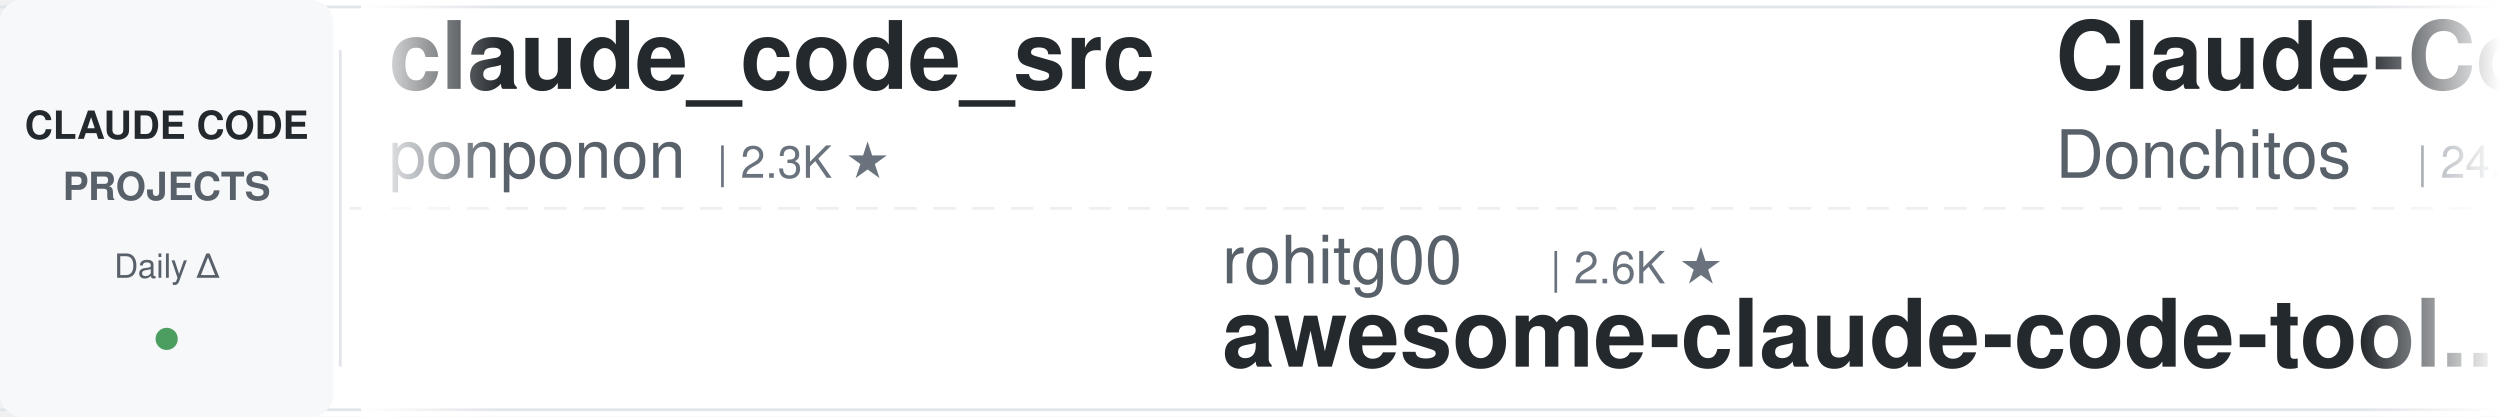
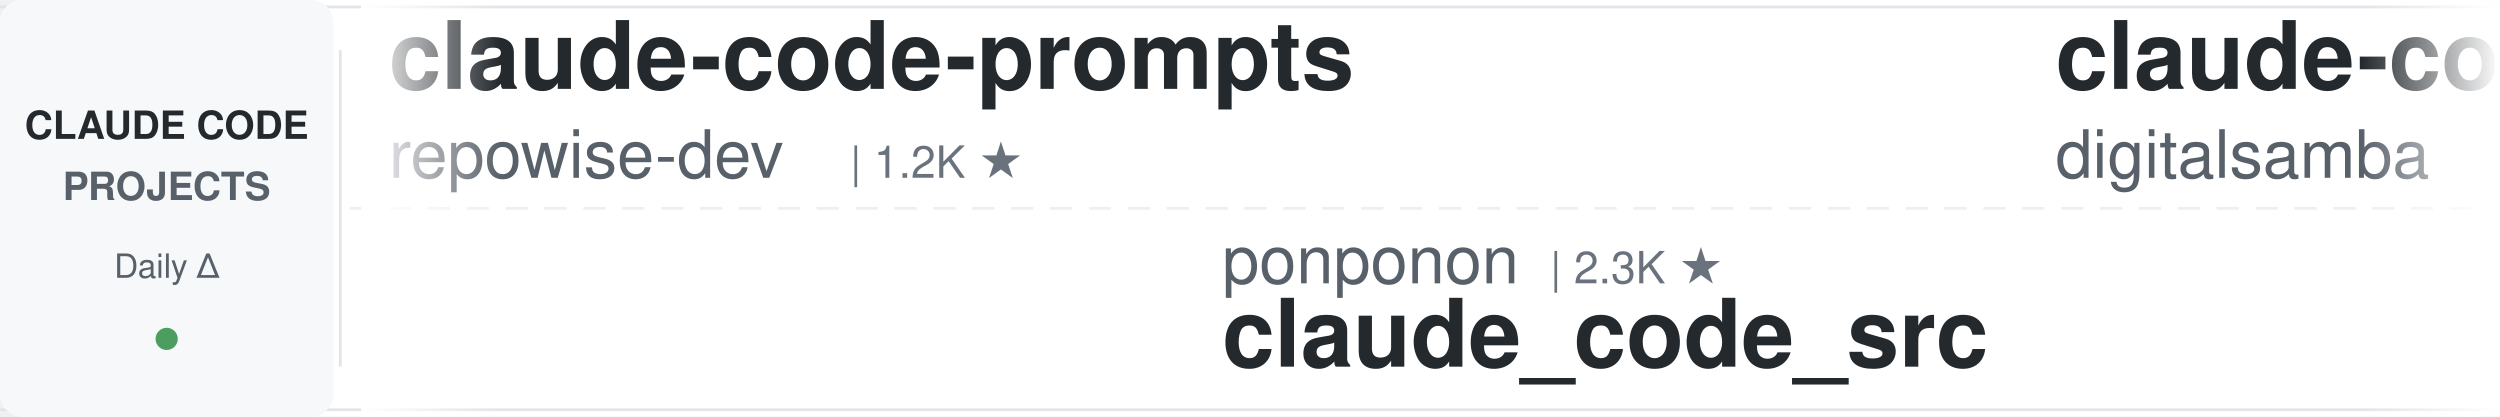
<svg xmlns="http://www.w3.org/2000/svg" width="900" height="150">
  <defs>
    <linearGradient id="leftFade" x1="0%" y1="0%" x2="100%" y2="0%">
      <stop offset="0%" style="stop-color:#ffffff;stop-opacity:1" />
      <stop offset="100%" style="stop-color:#ffffff;stop-opacity:0" />
    </linearGradient>
    <linearGradient id="rightFade" x1="0%" y1="0%" x2="100%" y2="0%">
      <stop offset="0%" style="stop-color:#ffffff;stop-opacity:0" />
      <stop offset="100%" style="stop-color:#ffffff;stop-opacity:1" />
    </linearGradient>
  </defs>
  <rect width="900" height="150" fill="#ffffff" rx="8" />
  <rect x="0" y="2" width="900" height="1" fill="#e1e4e8" />
  <rect x="0" y="147" width="900" height="1" fill="#e1e4e8" />
  <line x1="0" y1="75" x2="900" y2="75" stroke="#e1e4e8" stroke-width="1" stroke-dasharray="8 6" opacity="0.6" />
  <rect x="0" y="0" width="120" height="150" fill="#f6f8fa" rx="8" />
  <text x="60" y="50" font-family="-apple-system, BlinkMacSystemFont, 'Segoe UI', Helvetica, Arial, sans-serif" font-size="14" font-weight="600" fill="#24292e" text-anchor="middle">CLAUDE CODE</text>
  <text x="60" y="72" font-family="-apple-system, BlinkMacSystemFont, 'Segoe UI', Helvetica, Arial, sans-serif" font-size="14" font-weight="600" fill="#586069" text-anchor="middle">PROJECTS</text>
  <text x="60" y="100" font-family="-apple-system, BlinkMacSystemFont, 'Segoe UI', Helvetica, Arial, sans-serif" font-size="12" font-weight="500" fill="#586069" text-anchor="middle">Daily Δ</text>
  <circle cx="60" cy="122" r="4" fill="#22863a" opacity="0.8" />
  <rect x="122" y="18" width="1" height="114" fill="#e1e4e8" />
  <clipPath id="tickerClip">
    <rect x="130" y="0" width="770" height="150" />
  </clipPath>
  <g clip-path="url(#tickerClip)">
    <g id="tickerItems">
      <animateTransform attributeName="transform" attributeType="XML" type="translate" from="0 0" to="-3000 0" dur="54s" repeatCount="indefinite" />
      <g transform="translate(0, 0)">
-         <text x="140" y="32" font-family="-apple-system, BlinkMacSystemFont, 'Segoe UI', Helvetica, Arial, sans-serif" font-size="34" font-weight="600" fill="#24292e">claude_code_src</text>
-         <text x="140" y="64" font-family="-apple-system, BlinkMacSystemFont, 'Segoe UI', Helvetica, Arial, sans-serif" font-size="24" font-weight="400" fill="#586069">ponponon</text>
-         <text x="258" y="64" font-family="-apple-system, BlinkMacSystemFont, 'Segoe UI', Helvetica, Arial, sans-serif" font-size="16" font-weight="500" fill="#6a737d">| 2.3K ★</text>
+         <text x="140" y="32" font-family="-apple-system, BlinkMacSystemFont, 'Segoe UI', Helvetica, Arial, sans-serif" font-size="34" font-weight="600" fill="#24292e">claude-code-prompts</text>
+         <text x="140" y="64" font-family="-apple-system, BlinkMacSystemFont, 'Segoe UI', Helvetica, Arial, sans-serif" font-size="24" font-weight="400" fill="#586069">repowise-dev</text>
+         <text x="306" y="64" font-family="-apple-system, BlinkMacSystemFont, 'Segoe UI', Helvetica, Arial, sans-serif" font-size="16" font-weight="500" fill="#6a737d">| 1.2K ★</text>
      </g>
      <g transform="translate(300, 0)">
-         <text x="140" y="102" font-family="-apple-system, BlinkMacSystemFont, 'Segoe UI', Helvetica, Arial, sans-serif" font-size="24" font-weight="400" fill="#586069">rohitg00</text>
-         <text x="258" y="102" font-family="-apple-system, BlinkMacSystemFont, 'Segoe UI', Helvetica, Arial, sans-serif" font-size="16" font-weight="500" fill="#6a737d">| 2.6K ★</text>
-         <text x="140" y="132" font-family="-apple-system, BlinkMacSystemFont, 'Segoe UI', Helvetica, Arial, sans-serif" font-size="34" font-weight="600" fill="#24292e">awesome-claude-code-tool...</text>
+         <text x="140" y="102" font-family="-apple-system, BlinkMacSystemFont, 'Segoe UI', Helvetica, Arial, sans-serif" font-size="24" font-weight="400" fill="#586069">ponponon</text>
+         <text x="258" y="102" font-family="-apple-system, BlinkMacSystemFont, 'Segoe UI', Helvetica, Arial, sans-serif" font-size="16" font-weight="500" fill="#6a737d">| 2.3K ★</text>
+         <text x="140" y="132" font-family="-apple-system, BlinkMacSystemFont, 'Segoe UI', Helvetica, Arial, sans-serif" font-size="34" font-weight="600" fill="#24292e">claude_code_src</text>
      </g>
      <g transform="translate(600, 0)">
+         <text x="140" y="32" font-family="-apple-system, BlinkMacSystemFont, 'Segoe UI', Helvetica, Arial, sans-serif" font-size="34" font-weight="600" fill="#24292e">claude-code-video-toolki...</text>
+         <text x="140" y="64" font-family="-apple-system, BlinkMacSystemFont, 'Segoe UI', Helvetica, Arial, sans-serif" font-size="24" font-weight="400" fill="#586069">digitalsamba</text>
+         <text x="306" y="64" font-family="-apple-system, BlinkMacSystemFont, 'Segoe UI', Helvetica, Arial, sans-serif" font-size="16" font-weight="500" fill="#6a737d">| 2.1K ★</text>
+       </g>
+       <g transform="translate(900, 0)">
+         <text x="140" y="102" font-family="-apple-system, BlinkMacSystemFont, 'Segoe UI', Helvetica, Arial, sans-serif" font-size="24" font-weight="400" fill="#586069">Piebald-AI</text>
+         <text x="282" y="102" font-family="-apple-system, BlinkMacSystemFont, 'Segoe UI', Helvetica, Arial, sans-serif" font-size="16" font-weight="500" fill="#6a737d">| 12.6K ★</text>
+         <text x="140" y="132" font-family="-apple-system, BlinkMacSystemFont, 'Segoe UI', Helvetica, Arial, sans-serif" font-size="34" font-weight="600" fill="#24292e">claude-code-system-promp...</text>
+       </g>
+       <g transform="translate(1200, 0)">
        <text x="140" y="32" font-family="-apple-system, BlinkMacSystemFont, 'Segoe UI', Helvetica, Arial, sans-serif" font-size="34" font-weight="600" fill="#24292e">Claude-Code-Game-Studios</text>
        <text x="140" y="64" font-family="-apple-system, BlinkMacSystemFont, 'Segoe UI', Helvetica, Arial, sans-serif" font-size="24" font-weight="400" fill="#586069">Donchitos</text>
        <text x="270" y="64" font-family="-apple-system, BlinkMacSystemFont, 'Segoe UI', Helvetica, Arial, sans-serif" font-size="16" font-weight="500" fill="#6a737d">| 24.8K ★</text>
      </g>
-       <g transform="translate(900, 0)">
-         <text x="140" y="102" font-family="-apple-system, BlinkMacSystemFont, 'Segoe UI', Helvetica, Arial, sans-serif" font-size="24" font-weight="400" fill="#586069">musistudio</text>
-         <text x="282" y="102" font-family="-apple-system, BlinkMacSystemFont, 'Segoe UI', Helvetica, Arial, sans-serif" font-size="16" font-weight="500" fill="#6a737d">| 37.1K ★</text>
-         <text x="140" y="132" font-family="-apple-system, BlinkMacSystemFont, 'Segoe UI', Helvetica, Arial, sans-serif" font-size="34" font-weight="600" fill="#24292e">claude-code-router</text>
-       </g>
-       <g transform="translate(1200, 0)">
-         <text x="140" y="32" font-family="-apple-system, BlinkMacSystemFont, 'Segoe UI', Helvetica, Arial, sans-serif" font-size="34" font-weight="600" fill="#24292e">claude-code-spec-workflo...</text>
-         <text x="140" y="64" font-family="-apple-system, BlinkMacSystemFont, 'Segoe UI', Helvetica, Arial, sans-serif" font-size="24" font-weight="400" fill="#586069">Pimzino</text>
-         <text x="246" y="64" font-family="-apple-system, BlinkMacSystemFont, 'Segoe UI', Helvetica, Arial, sans-serif" font-size="16" font-weight="500" fill="#6a737d">| 3.9K ★</text>
-       </g>
      <g transform="translate(1500, 0)">
-         <text x="140" y="102" font-family="-apple-system, BlinkMacSystemFont, 'Segoe UI', Helvetica, Arial, sans-serif" font-size="24" font-weight="400" fill="#586069">zebbern</text>
-         <text x="246" y="102" font-family="-apple-system, BlinkMacSystemFont, 'Segoe UI', Helvetica, Arial, sans-serif" font-size="16" font-weight="500" fill="#6a737d">| 4.6K ★</text>
-         <text x="140" y="132" font-family="-apple-system, BlinkMacSystemFont, 'Segoe UI', Helvetica, Arial, sans-serif" font-size="34" font-weight="600" fill="#24292e">claude-code-guide</text>
+         <text x="140" y="102" font-family="-apple-system, BlinkMacSystemFont, 'Segoe UI', Helvetica, Arial, sans-serif" font-size="24" font-weight="400" fill="#586069">edmund-io</text>
+         <text x="270" y="102" font-family="-apple-system, BlinkMacSystemFont, 'Segoe UI', Helvetica, Arial, sans-serif" font-size="16" font-weight="500" fill="#6a737d">| 1.5K ★</text>
+         <text x="140" y="132" font-family="-apple-system, BlinkMacSystemFont, 'Segoe UI', Helvetica, Arial, sans-serif" font-size="34" font-weight="600" fill="#24292e">edmunds-claude-code</text>
      </g>
      <g transform="translate(1800, 0)">
-         <text x="140" y="32" font-family="-apple-system, BlinkMacSystemFont, 'Segoe UI', Helvetica, Arial, sans-serif" font-size="34" font-weight="600" fill="#24292e">claude-code-source-build</text>
-         <text x="140" y="64" font-family="-apple-system, BlinkMacSystemFont, 'Segoe UI', Helvetica, Arial, sans-serif" font-size="24" font-weight="400" fill="#586069">andrew-kramer-inno</text>
-         <text x="378" y="64" font-family="-apple-system, BlinkMacSystemFont, 'Segoe UI', Helvetica, Arial, sans-serif" font-size="16" font-weight="500" fill="#6a737d">| 596 ★</text>
+         <text x="140" y="32" font-family="-apple-system, BlinkMacSystemFont, 'Segoe UI', Helvetica, Arial, sans-serif" font-size="34" font-weight="600" fill="#24292e">claude-code-base-action</text>
+         <text x="140" y="64" font-family="-apple-system, BlinkMacSystemFont, 'Segoe UI', Helvetica, Arial, sans-serif" font-size="24" font-weight="400" fill="#586069">anthropics</text>
+         <text x="282" y="64" font-family="-apple-system, BlinkMacSystemFont, 'Segoe UI', Helvetica, Arial, sans-serif" font-size="16" font-weight="500" fill="#6a737d">| 970 ★</text>
      </g>
      <g transform="translate(2100, 0)">
-         <text x="140" y="102" font-family="-apple-system, BlinkMacSystemFont, 'Segoe UI', Helvetica, Arial, sans-serif" font-size="24" font-weight="400" fill="#586069">anthropics</text>
-         <text x="282" y="102" font-family="-apple-system, BlinkMacSystemFont, 'Segoe UI', Helvetica, Arial, sans-serif" font-size="16" font-weight="500" fill="#6a737d">| 970 ★</text>
-         <text x="140" y="132" font-family="-apple-system, BlinkMacSystemFont, 'Segoe UI', Helvetica, Arial, sans-serif" font-size="34" font-weight="600" fill="#24292e">claude-code-base-action</text>
+         <text x="140" y="102" font-family="-apple-system, BlinkMacSystemFont, 'Segoe UI', Helvetica, Arial, sans-serif" font-size="24" font-weight="400" fill="#586069">VILA-Lab</text>
+         <text x="258" y="102" font-family="-apple-system, BlinkMacSystemFont, 'Segoe UI', Helvetica, Arial, sans-serif" font-size="16" font-weight="500" fill="#6a737d">| 2.1K ★</text>
+         <text x="140" y="132" font-family="-apple-system, BlinkMacSystemFont, 'Segoe UI', Helvetica, Arial, sans-serif" font-size="34" font-weight="600" fill="#24292e">Dive-into-Claude-Code</text>
      </g>
      <g transform="translate(2400, 0)">
-         <text x="140" y="32" font-family="-apple-system, BlinkMacSystemFont, 'Segoe UI', Helvetica, Arial, sans-serif" font-size="34" font-weight="600" fill="#24292e">claude-code-ultimate-gui...</text>
-         <text x="140" y="64" font-family="-apple-system, BlinkMacSystemFont, 'Segoe UI', Helvetica, Arial, sans-serif" font-size="24" font-weight="400" fill="#586069">FlorianBruniaux</text>
-         <text x="342" y="64" font-family="-apple-system, BlinkMacSystemFont, 'Segoe UI', Helvetica, Arial, sans-serif" font-size="16" font-weight="500" fill="#6a737d">| 5.9K ★</text>
+         <text x="140" y="32" font-family="-apple-system, BlinkMacSystemFont, 'Segoe UI', Helvetica, Arial, sans-serif" font-size="34" font-weight="600" fill="#24292e">claude-code-tudou</text>
+         <text x="140" y="64" font-family="-apple-system, BlinkMacSystemFont, 'Segoe UI', Helvetica, Arial, sans-serif" font-size="24" font-weight="400" fill="#586069">AICoderTudou</text>
+         <text x="306" y="64" font-family="-apple-system, BlinkMacSystemFont, 'Segoe UI', Helvetica, Arial, sans-serif" font-size="16" font-weight="500" fill="#6a737d">| 495 ★</text>
      </g>
      <g transform="translate(2700, 0)">
-         <text x="140" y="102" font-family="-apple-system, BlinkMacSystemFont, 'Segoe UI', Helvetica, Arial, sans-serif" font-size="24" font-weight="400" fill="#586069">kodu-ai</text>
-         <text x="246" y="102" font-family="-apple-system, BlinkMacSystemFont, 'Segoe UI', Helvetica, Arial, sans-serif" font-size="16" font-weight="500" fill="#6a737d">| 5.2K ★</text>
-         <text x="140" y="132" font-family="-apple-system, BlinkMacSystemFont, 'Segoe UI', Helvetica, Arial, sans-serif" font-size="34" font-weight="600" fill="#24292e">claude-coder</text>
+         <text x="140" y="102" font-family="-apple-system, BlinkMacSystemFont, 'Segoe UI', Helvetica, Arial, sans-serif" font-size="24" font-weight="400" fill="#586069">shareAI-lab</text>
+         <text x="294" y="102" font-family="-apple-system, BlinkMacSystemFont, 'Segoe UI', Helvetica, Arial, sans-serif" font-size="16" font-weight="500" fill="#6a737d">| 76.1K ★</text>
+         <text x="140" y="132" font-family="-apple-system, BlinkMacSystemFont, 'Segoe UI', Helvetica, Arial, sans-serif" font-size="34" font-weight="600" fill="#24292e">learn-claude-code</text>
      </g>
      <g transform="translate(3000, 0)">
-         <text x="140" y="32" font-family="-apple-system, BlinkMacSystemFont, 'Segoe UI', Helvetica, Arial, sans-serif" font-size="34" font-weight="600" fill="#24292e">claude_code_src</text>
-         <text x="140" y="64" font-family="-apple-system, BlinkMacSystemFont, 'Segoe UI', Helvetica, Arial, sans-serif" font-size="24" font-weight="400" fill="#586069">ponponon</text>
-         <text x="258" y="64" font-family="-apple-system, BlinkMacSystemFont, 'Segoe UI', Helvetica, Arial, sans-serif" font-size="16" font-weight="500" fill="#6a737d">| 2.3K ★</text>
+         <text x="140" y="32" font-family="-apple-system, BlinkMacSystemFont, 'Segoe UI', Helvetica, Arial, sans-serif" font-size="34" font-weight="600" fill="#24292e">claude-code-prompts</text>
+         <text x="140" y="64" font-family="-apple-system, BlinkMacSystemFont, 'Segoe UI', Helvetica, Arial, sans-serif" font-size="24" font-weight="400" fill="#586069">repowise-dev</text>
+         <text x="306" y="64" font-family="-apple-system, BlinkMacSystemFont, 'Segoe UI', Helvetica, Arial, sans-serif" font-size="16" font-weight="500" fill="#6a737d">| 1.2K ★</text>
      </g>
      <g transform="translate(3300, 0)">
-         <text x="140" y="102" font-family="-apple-system, BlinkMacSystemFont, 'Segoe UI', Helvetica, Arial, sans-serif" font-size="24" font-weight="400" fill="#586069">rohitg00</text>
-         <text x="258" y="102" font-family="-apple-system, BlinkMacSystemFont, 'Segoe UI', Helvetica, Arial, sans-serif" font-size="16" font-weight="500" fill="#6a737d">| 2.6K ★</text>
-         <text x="140" y="132" font-family="-apple-system, BlinkMacSystemFont, 'Segoe UI', Helvetica, Arial, sans-serif" font-size="34" font-weight="600" fill="#24292e">awesome-claude-code-tool...</text>
+         <text x="140" y="102" font-family="-apple-system, BlinkMacSystemFont, 'Segoe UI', Helvetica, Arial, sans-serif" font-size="24" font-weight="400" fill="#586069">ponponon</text>
+         <text x="258" y="102" font-family="-apple-system, BlinkMacSystemFont, 'Segoe UI', Helvetica, Arial, sans-serif" font-size="16" font-weight="500" fill="#6a737d">| 2.3K ★</text>
+         <text x="140" y="132" font-family="-apple-system, BlinkMacSystemFont, 'Segoe UI', Helvetica, Arial, sans-serif" font-size="34" font-weight="600" fill="#24292e">claude_code_src</text>
      </g>
      <g transform="translate(3600, 0)">
-         <text x="140" y="32" font-family="-apple-system, BlinkMacSystemFont, 'Segoe UI', Helvetica, Arial, sans-serif" font-size="34" font-weight="600" fill="#24292e">Claude-Code-Game-Studios</text>
-         <text x="140" y="64" font-family="-apple-system, BlinkMacSystemFont, 'Segoe UI', Helvetica, Arial, sans-serif" font-size="24" font-weight="400" fill="#586069">Donchitos</text>
-         <text x="270" y="64" font-family="-apple-system, BlinkMacSystemFont, 'Segoe UI', Helvetica, Arial, sans-serif" font-size="16" font-weight="500" fill="#6a737d">| 24.8K ★</text>
+         <text x="140" y="32" font-family="-apple-system, BlinkMacSystemFont, 'Segoe UI', Helvetica, Arial, sans-serif" font-size="34" font-weight="600" fill="#24292e">claude-code-video-toolki...</text>
+         <text x="140" y="64" font-family="-apple-system, BlinkMacSystemFont, 'Segoe UI', Helvetica, Arial, sans-serif" font-size="24" font-weight="400" fill="#586069">digitalsamba</text>
+         <text x="306" y="64" font-family="-apple-system, BlinkMacSystemFont, 'Segoe UI', Helvetica, Arial, sans-serif" font-size="16" font-weight="500" fill="#6a737d">| 2.1K ★</text>
      </g>
      <g transform="translate(3900, 0)">
-         <text x="140" y="102" font-family="-apple-system, BlinkMacSystemFont, 'Segoe UI', Helvetica, Arial, sans-serif" font-size="24" font-weight="400" fill="#586069">musistudio</text>
-         <text x="282" y="102" font-family="-apple-system, BlinkMacSystemFont, 'Segoe UI', Helvetica, Arial, sans-serif" font-size="16" font-weight="500" fill="#6a737d">| 37.1K ★</text>
-         <text x="140" y="132" font-family="-apple-system, BlinkMacSystemFont, 'Segoe UI', Helvetica, Arial, sans-serif" font-size="34" font-weight="600" fill="#24292e">claude-code-router</text>
+         <text x="140" y="102" font-family="-apple-system, BlinkMacSystemFont, 'Segoe UI', Helvetica, Arial, sans-serif" font-size="24" font-weight="400" fill="#586069">Piebald-AI</text>
+         <text x="282" y="102" font-family="-apple-system, BlinkMacSystemFont, 'Segoe UI', Helvetica, Arial, sans-serif" font-size="16" font-weight="500" fill="#6a737d">| 12.6K ★</text>
+         <text x="140" y="132" font-family="-apple-system, BlinkMacSystemFont, 'Segoe UI', Helvetica, Arial, sans-serif" font-size="34" font-weight="600" fill="#24292e">claude-code-system-promp...</text>
      </g>
    </g>
  </g>
  <rect x="130" y="0" width="50" height="150" fill="url(#leftFade)" />
  <rect x="850" y="0" width="50" height="150" fill="url(#rightFade)" />
</svg>
